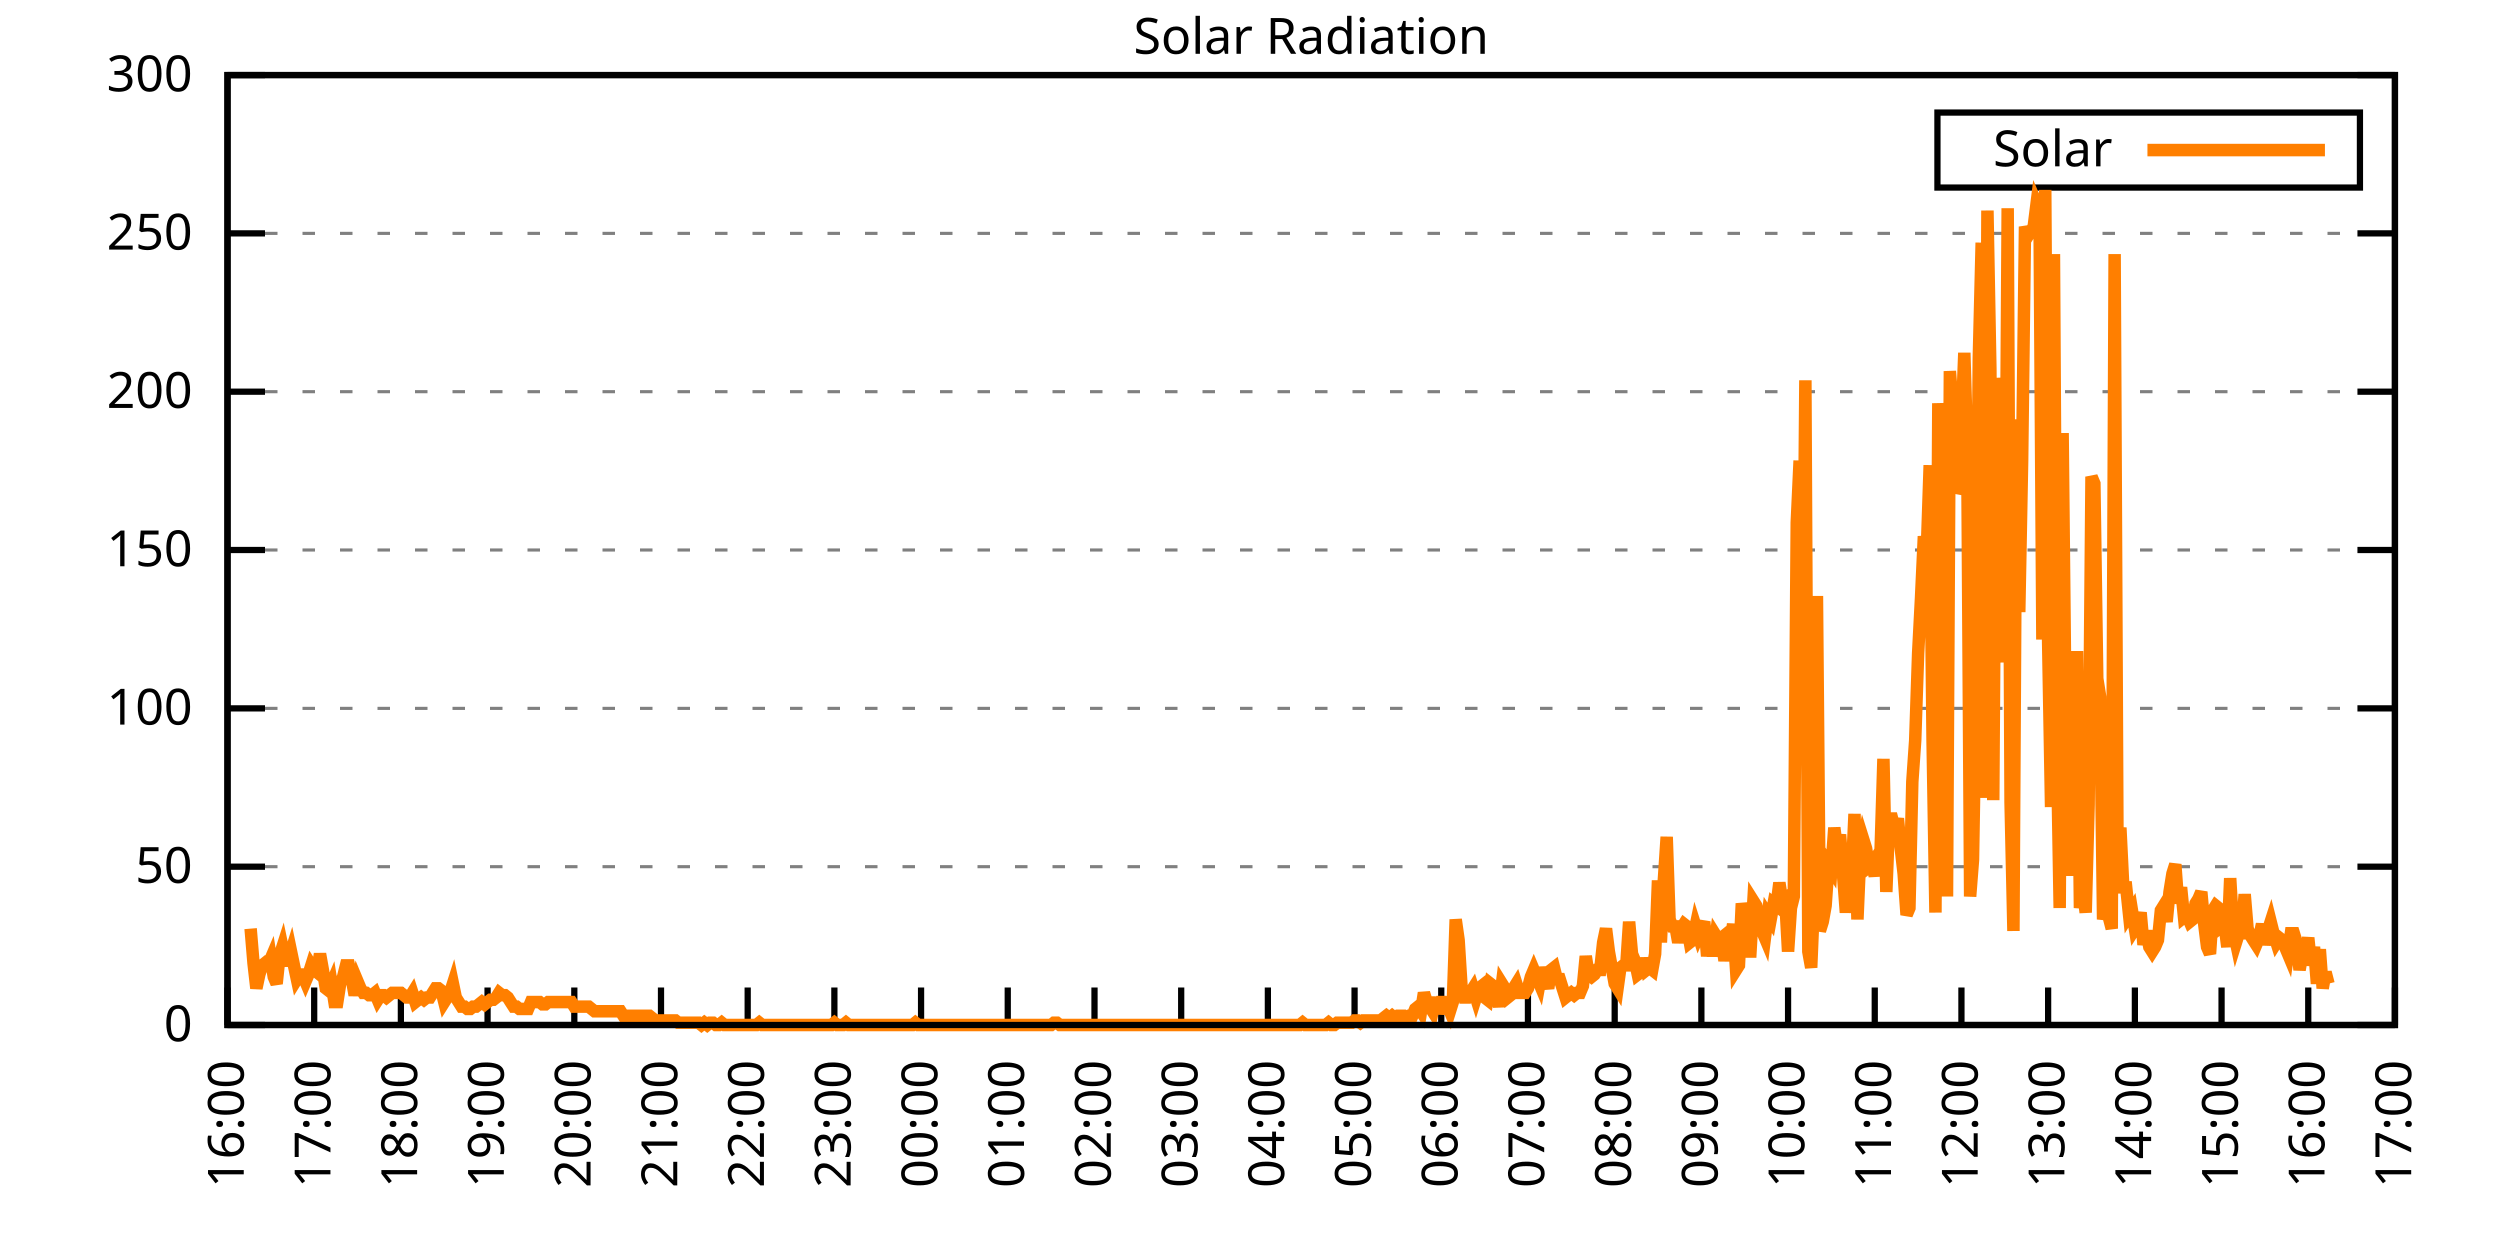
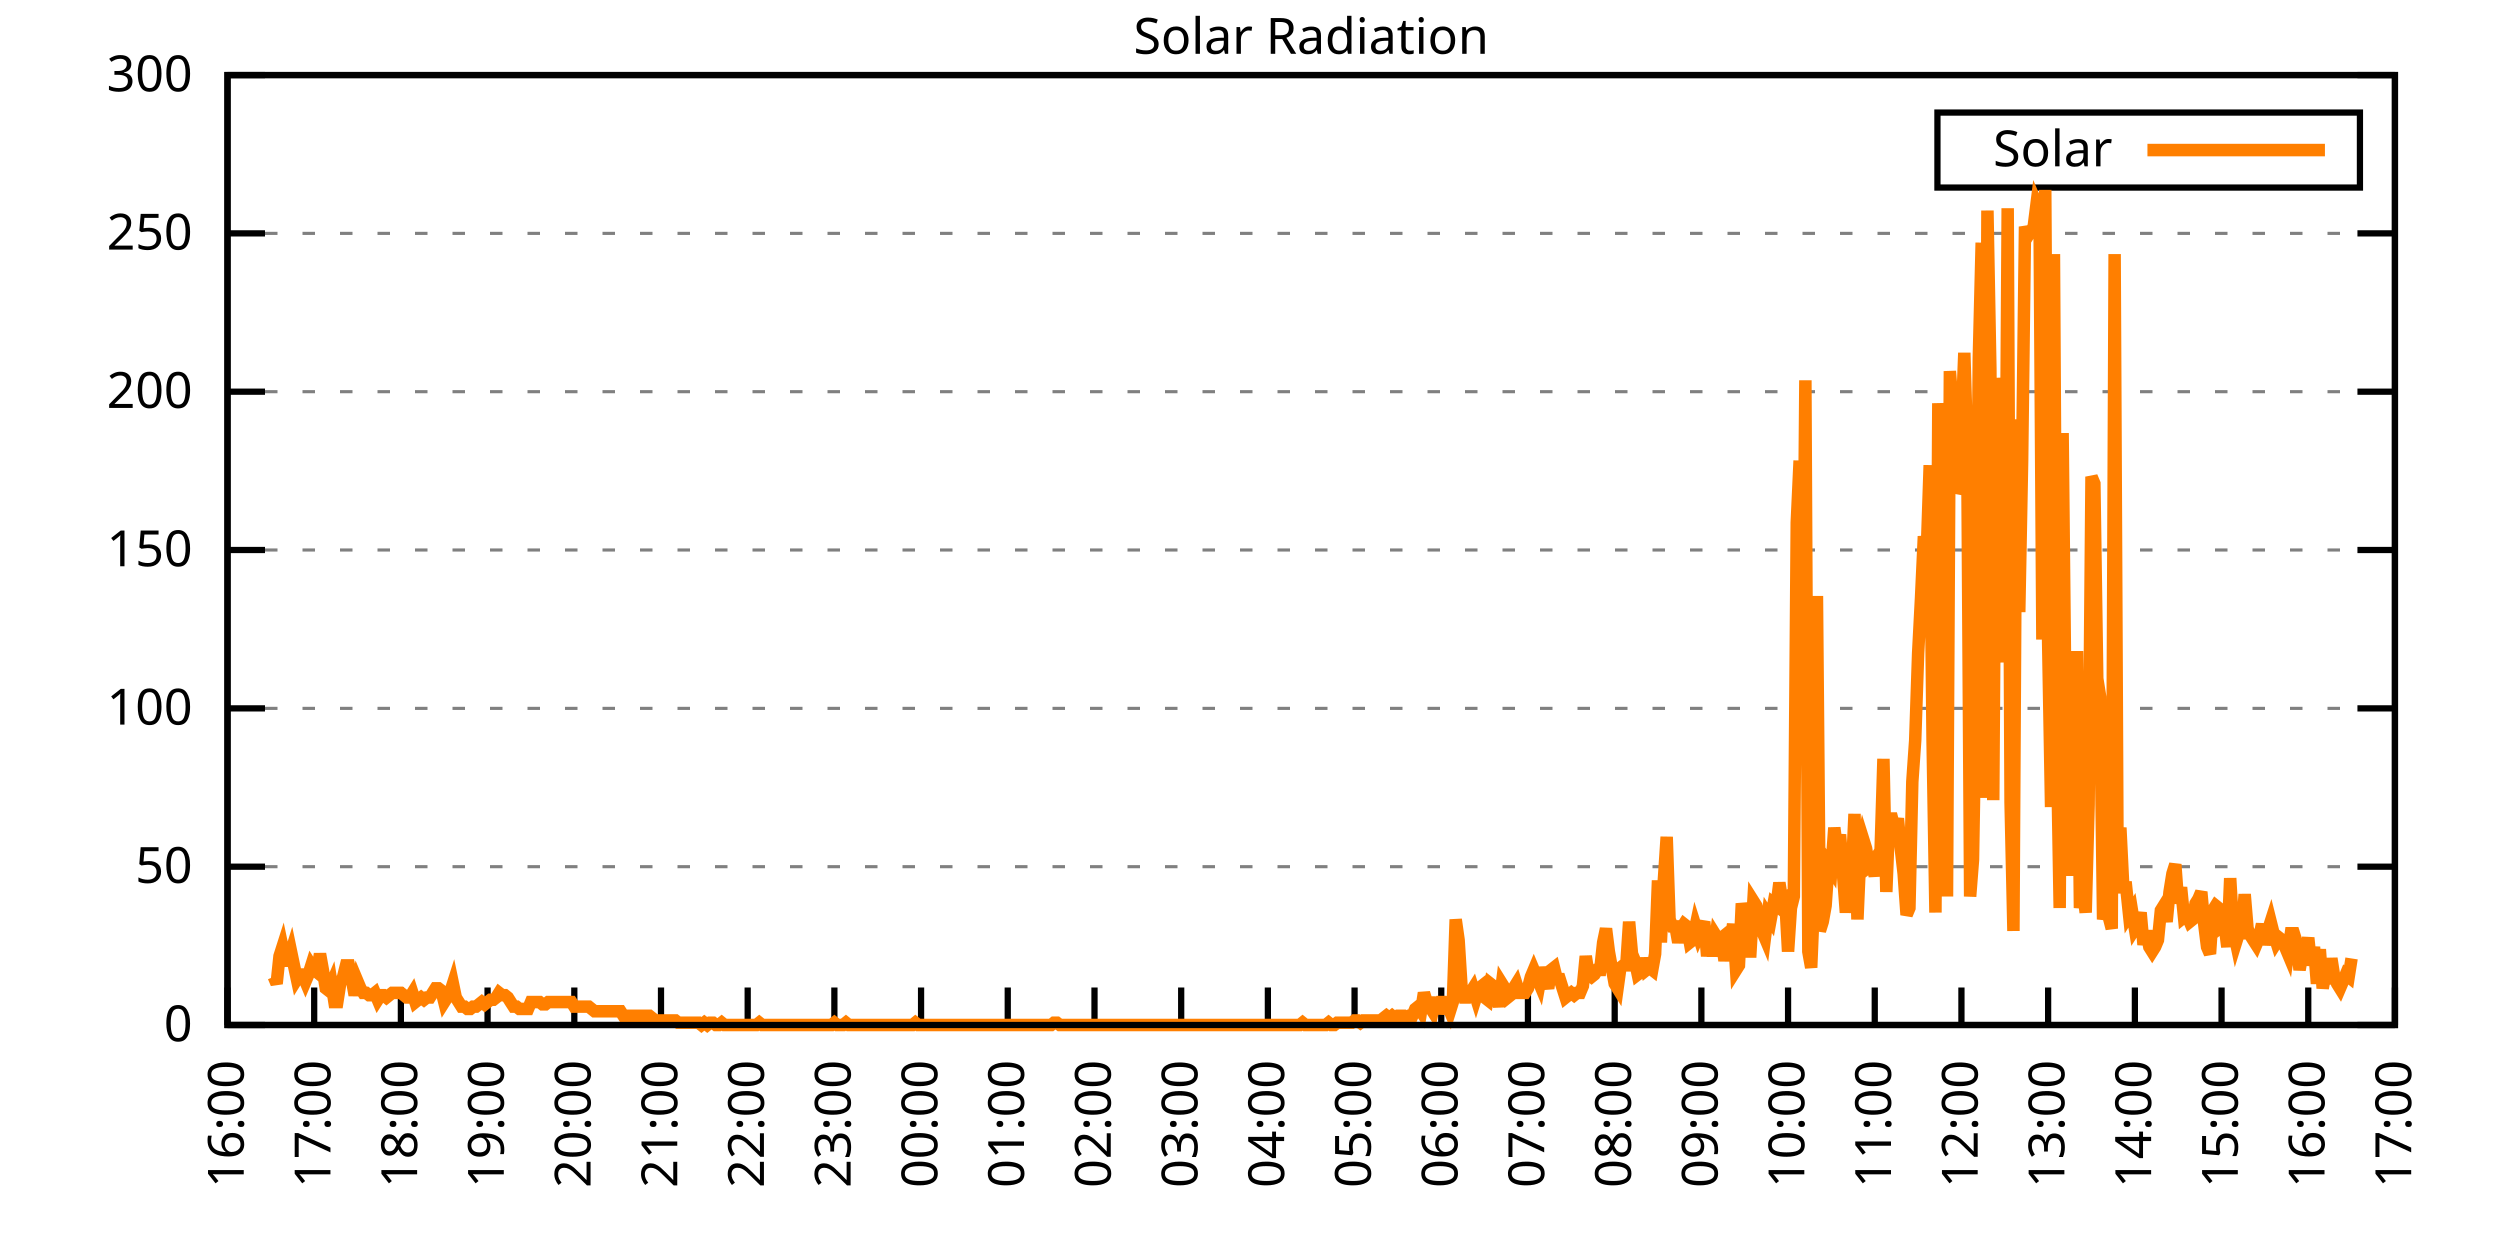
<svg xmlns="http://www.w3.org/2000/svg" xmlns:xlink="http://www.w3.org/1999/xlink" width="400" height="200" viewBox="0 0 400 200">
  <g id="gnuplot_canvas">
    <rect x="0" y="0" width="400" height="200" fill="none" />
    <defs>
      <circle id="gpDot" r="0.5" stroke-width="0.5" stroke="currentColor" />
      <path id="gpPt0" stroke-width="0.333" stroke="currentColor" d="M-1,0 h2 M0,-1 v2" />
      <path id="gpPt1" stroke-width="0.333" stroke="currentColor" d="M-1,-1 L1,1 M1,-1 L-1,1" />
      <path id="gpPt2" stroke-width="0.333" stroke="currentColor" d="M-1,0 L1,0 M0,-1 L0,1 M-1,-1 L1,1 M-1,1 L1,-1" />
      <rect id="gpPt3" stroke-width="0.333" stroke="currentColor" x="-1" y="-1" width="2" height="2" />
      <rect id="gpPt4" stroke-width="0.333" stroke="currentColor" fill="currentColor" x="-1" y="-1" width="2" height="2" />
      <circle id="gpPt5" stroke-width="0.333" stroke="currentColor" cx="0" cy="0" r="1" />
      <use xlink:href="#gpPt5" id="gpPt6" fill="currentColor" stroke="none" />
      <path id="gpPt7" stroke-width="0.333" stroke="currentColor" d="M0,-1.33 L-1.33,0.67 L1.33,0.67 z" />
      <use xlink:href="#gpPt7" id="gpPt8" fill="currentColor" stroke="none" />
      <use xlink:href="#gpPt7" id="gpPt9" stroke="currentColor" transform="rotate(180)" />
      <use xlink:href="#gpPt9" id="gpPt10" fill="currentColor" stroke="none" />
      <use xlink:href="#gpPt3" id="gpPt11" stroke="currentColor" transform="rotate(45)" />
      <use xlink:href="#gpPt11" id="gpPt12" fill="currentColor" stroke="none" />
      <path id="gpPt13" stroke-width="0.333" stroke="currentColor" d="M0,1.330 L1.265,0.411 L0.782,-1.067 L-0.782,-1.076 L-1.265,0.411 z" />
      <use xlink:href="#gpPt13" id="gpPt14" fill="currentColor" stroke="none" />
      <filter id="textbox" filterUnits="objectBoundingBox" x="0" y="0" height="1" width="1">
        <feFlood flood-color="white" flood-opacity="1" result="bgnd" />
        <feComposite in="SourceGraphic" in2="bgnd" operator="atop" />
      </filter>
      <filter id="greybox" filterUnits="objectBoundingBox" x="0" y="0" height="1" width="1">
        <feFlood flood-color="lightgrey" flood-opacity="1" result="grey" />
        <feComposite in="SourceGraphic" in2="grey" operator="atop" />
      </filter>
    </defs>
    <g fill="none" color="white" stroke="currentColor" stroke-width="1.00" stroke-linecap="butt" stroke-linejoin="miter">
</g>
    <g fill="none" color="black" stroke="currentColor" stroke-width="1.00" stroke-linecap="butt" stroke-linejoin="miter">
      <g stroke="none" shape-rendering="crispEdges">
        <polygon fill="rgb(255, 255, 255)" points="36.40,164.00 383.18,164.00 383.18,12.02 36.40,12.02 " />
      </g>
    </g>
    <g fill="none" color="black" stroke="currentColor" stroke-width="1.00" stroke-linecap="butt" stroke-linejoin="miter">
</g>
    <g fill="none" color="black" stroke="black" stroke-width="0.50" stroke-linecap="butt" stroke-linejoin="miter">
</g>
    <g fill="none" color="gray" stroke="currentColor" stroke-width="0.50" stroke-linecap="butt" stroke-linejoin="miter">
      <path stroke="gray" stroke-dasharray="2,4" class="gridline" d="M36.40,164.00 L383.19,164.00  " />
    </g>
    <g fill="none" color="gray" stroke="gray" stroke-width="1.00" stroke-linecap="butt" stroke-linejoin="miter">
</g>
    <g fill="none" color="black" stroke="currentColor" stroke-width="1.00" stroke-linecap="butt" stroke-linejoin="miter">
      <path stroke="black" d="M36.40,164.00 L42.40,164.00 M383.19,164.00 L377.19,164.00  " />
      <g transform="translate(30.80,166.60)" stroke="none" fill="black" font-family="Sans" font-size="8.00" text-anchor="end">
        <text>
          <tspan font-family="Sans"> 0</tspan>
        </text>
      </g>
    </g>
    <g fill="none" color="black" stroke="currentColor" stroke-width="1.00" stroke-linecap="butt" stroke-linejoin="miter">
</g>
    <g fill="none" color="black" stroke="black" stroke-width="0.50" stroke-linecap="butt" stroke-linejoin="miter">
</g>
    <g fill="none" color="gray" stroke="currentColor" stroke-width="0.50" stroke-linecap="butt" stroke-linejoin="miter">
      <path stroke="gray" stroke-dasharray="2,4" class="gridline" d="M36.40,138.67 L383.19,138.67  " />
    </g>
    <g fill="none" color="gray" stroke="gray" stroke-width="1.00" stroke-linecap="butt" stroke-linejoin="miter">
</g>
    <g fill="none" color="black" stroke="currentColor" stroke-width="1.00" stroke-linecap="butt" stroke-linejoin="miter">
      <path stroke="black" d="M36.40,138.67 L42.40,138.67 M383.19,138.67 L377.19,138.67  " />
      <g transform="translate(30.80,141.27)" stroke="none" fill="black" font-family="Sans" font-size="8.00" text-anchor="end">
        <text>
          <tspan font-family="Sans"> 50</tspan>
        </text>
      </g>
    </g>
    <g fill="none" color="black" stroke="currentColor" stroke-width="1.00" stroke-linecap="butt" stroke-linejoin="miter">
</g>
    <g fill="none" color="black" stroke="black" stroke-width="0.50" stroke-linecap="butt" stroke-linejoin="miter">
</g>
    <g fill="none" color="gray" stroke="currentColor" stroke-width="0.50" stroke-linecap="butt" stroke-linejoin="miter">
      <path stroke="gray" stroke-dasharray="2,4" class="gridline" d="M36.40,113.34 L383.19,113.34  " />
    </g>
    <g fill="none" color="gray" stroke="gray" stroke-width="1.00" stroke-linecap="butt" stroke-linejoin="miter">
</g>
    <g fill="none" color="black" stroke="currentColor" stroke-width="1.00" stroke-linecap="butt" stroke-linejoin="miter">
      <path stroke="black" d="M36.40,113.34 L42.40,113.34 M383.19,113.34 L377.19,113.34  " />
      <g transform="translate(30.80,115.94)" stroke="none" fill="black" font-family="Sans" font-size="8.00" text-anchor="end">
        <text>
          <tspan font-family="Sans"> 100</tspan>
        </text>
      </g>
    </g>
    <g fill="none" color="black" stroke="currentColor" stroke-width="1.00" stroke-linecap="butt" stroke-linejoin="miter">
</g>
    <g fill="none" color="black" stroke="black" stroke-width="0.50" stroke-linecap="butt" stroke-linejoin="miter">
</g>
    <g fill="none" color="gray" stroke="currentColor" stroke-width="0.50" stroke-linecap="butt" stroke-linejoin="miter">
      <path stroke="gray" stroke-dasharray="2,4" class="gridline" d="M36.40,88.00 L383.19,88.00  " />
    </g>
    <g fill="none" color="gray" stroke="gray" stroke-width="1.00" stroke-linecap="butt" stroke-linejoin="miter">
</g>
    <g fill="none" color="black" stroke="currentColor" stroke-width="1.00" stroke-linecap="butt" stroke-linejoin="miter">
      <path stroke="black" d="M36.40,88.00 L42.40,88.00 M383.19,88.00 L377.19,88.00  " />
      <g transform="translate(30.80,90.60)" stroke="none" fill="black" font-family="Sans" font-size="8.00" text-anchor="end">
        <text>
          <tspan font-family="Sans"> 150</tspan>
        </text>
      </g>
    </g>
    <g fill="none" color="black" stroke="currentColor" stroke-width="1.00" stroke-linecap="butt" stroke-linejoin="miter">
</g>
    <g fill="none" color="black" stroke="black" stroke-width="0.50" stroke-linecap="butt" stroke-linejoin="miter">
</g>
    <g fill="none" color="gray" stroke="currentColor" stroke-width="0.50" stroke-linecap="butt" stroke-linejoin="miter">
      <path stroke="gray" stroke-dasharray="2,4" class="gridline" d="M36.40,62.67 L383.19,62.67  " />
    </g>
    <g fill="none" color="gray" stroke="gray" stroke-width="1.00" stroke-linecap="butt" stroke-linejoin="miter">
</g>
    <g fill="none" color="black" stroke="currentColor" stroke-width="1.00" stroke-linecap="butt" stroke-linejoin="miter">
      <path stroke="black" d="M36.40,62.67 L42.40,62.67 M383.19,62.67 L377.19,62.67  " />
      <g transform="translate(30.80,65.27)" stroke="none" fill="black" font-family="Sans" font-size="8.00" text-anchor="end">
        <text>
          <tspan font-family="Sans"> 200</tspan>
        </text>
      </g>
    </g>
    <g fill="none" color="black" stroke="currentColor" stroke-width="1.00" stroke-linecap="butt" stroke-linejoin="miter">
</g>
    <g fill="none" color="black" stroke="black" stroke-width="0.50" stroke-linecap="butt" stroke-linejoin="miter">
</g>
    <g fill="none" color="gray" stroke="currentColor" stroke-width="0.50" stroke-linecap="butt" stroke-linejoin="miter">
      <path stroke="gray" stroke-dasharray="2,4" class="gridline" d="M36.40,37.34 L383.19,37.34  " />
    </g>
    <g fill="none" color="gray" stroke="gray" stroke-width="1.00" stroke-linecap="butt" stroke-linejoin="miter">
</g>
    <g fill="none" color="black" stroke="currentColor" stroke-width="1.00" stroke-linecap="butt" stroke-linejoin="miter">
      <path stroke="black" d="M36.40,37.34 L42.40,37.34 M383.19,37.34 L377.19,37.34  " />
      <g transform="translate(30.80,39.94)" stroke="none" fill="black" font-family="Sans" font-size="8.00" text-anchor="end">
        <text>
          <tspan font-family="Sans"> 250</tspan>
        </text>
      </g>
    </g>
    <g fill="none" color="black" stroke="currentColor" stroke-width="1.00" stroke-linecap="butt" stroke-linejoin="miter">
</g>
    <g fill="none" color="black" stroke="black" stroke-width="0.50" stroke-linecap="butt" stroke-linejoin="miter">
</g>
    <g fill="none" color="gray" stroke="currentColor" stroke-width="0.50" stroke-linecap="butt" stroke-linejoin="miter">
      <path stroke="gray" stroke-dasharray="2,4" class="gridline" d="M36.40,12.01 L383.19,12.01  " />
    </g>
    <g fill="none" color="gray" stroke="gray" stroke-width="1.00" stroke-linecap="butt" stroke-linejoin="miter">
</g>
    <g fill="none" color="black" stroke="currentColor" stroke-width="1.00" stroke-linecap="butt" stroke-linejoin="miter">
      <path stroke="black" d="M36.40,12.01 L42.40,12.01 M383.19,12.01 L377.19,12.01  " />
      <g transform="translate(30.80,14.61)" stroke="none" fill="black" font-family="Sans" font-size="8.00" text-anchor="end">
        <text>
          <tspan font-family="Sans"> 300</tspan>
        </text>
      </g>
    </g>
    <g fill="none" color="black" stroke="currentColor" stroke-width="1.00" stroke-linecap="butt" stroke-linejoin="miter">
      <path stroke="black" d="M36.40,164.00 L36.40,158.00  " />
      <g transform="translate(39.00,169.60) rotate(270.00)" stroke="none" fill="black" font-family="Sans" font-size="8.00" text-anchor="end">
        <text>
          <tspan font-family="Sans">16:00</tspan>
        </text>
      </g>
    </g>
    <g fill="none" color="black" stroke="currentColor" stroke-width="1.00" stroke-linecap="butt" stroke-linejoin="miter">
      <path stroke="black" d="M50.27,164.00 L50.27,158.00  " />
      <g transform="translate(52.87,169.60) rotate(270.00)" stroke="none" fill="black" font-family="Sans" font-size="8.00" text-anchor="end">
        <text>
          <tspan font-family="Sans">17:00</tspan>
        </text>
      </g>
    </g>
    <g fill="none" color="black" stroke="currentColor" stroke-width="1.00" stroke-linecap="butt" stroke-linejoin="miter">
      <path stroke="black" d="M64.14,164.00 L64.14,158.00  " />
      <g transform="translate(66.74,169.60) rotate(270.00)" stroke="none" fill="black" font-family="Sans" font-size="8.00" text-anchor="end">
        <text>
          <tspan font-family="Sans">18:00</tspan>
        </text>
      </g>
    </g>
    <g fill="none" color="black" stroke="currentColor" stroke-width="1.00" stroke-linecap="butt" stroke-linejoin="miter">
      <path stroke="black" d="M78.01,164.00 L78.01,158.00  " />
      <g transform="translate(80.61,169.60) rotate(270.00)" stroke="none" fill="black" font-family="Sans" font-size="8.00" text-anchor="end">
        <text>
          <tspan font-family="Sans">19:00</tspan>
        </text>
      </g>
    </g>
    <g fill="none" color="black" stroke="currentColor" stroke-width="1.00" stroke-linecap="butt" stroke-linejoin="miter">
      <path stroke="black" d="M91.89,164.00 L91.89,158.00  " />
      <g transform="translate(94.49,169.60) rotate(270.00)" stroke="none" fill="black" font-family="Sans" font-size="8.00" text-anchor="end">
        <text>
          <tspan font-family="Sans">20:00</tspan>
        </text>
      </g>
    </g>
    <g fill="none" color="black" stroke="currentColor" stroke-width="1.00" stroke-linecap="butt" stroke-linejoin="miter">
      <path stroke="black" d="M105.76,164.00 L105.76,158.00  " />
      <g transform="translate(108.36,169.60) rotate(270.00)" stroke="none" fill="black" font-family="Sans" font-size="8.00" text-anchor="end">
        <text>
          <tspan font-family="Sans">21:00</tspan>
        </text>
      </g>
    </g>
    <g fill="none" color="black" stroke="currentColor" stroke-width="1.00" stroke-linecap="butt" stroke-linejoin="miter">
      <path stroke="black" d="M119.63,164.00 L119.63,158.00  " />
      <g transform="translate(122.23,169.60) rotate(270.00)" stroke="none" fill="black" font-family="Sans" font-size="8.00" text-anchor="end">
        <text>
          <tspan font-family="Sans">22:00</tspan>
        </text>
      </g>
    </g>
    <g fill="none" color="black" stroke="currentColor" stroke-width="1.00" stroke-linecap="butt" stroke-linejoin="miter">
      <path stroke="black" d="M133.50,164.00 L133.50,158.00  " />
      <g transform="translate(136.10,169.60) rotate(270.00)" stroke="none" fill="black" font-family="Sans" font-size="8.00" text-anchor="end">
        <text>
          <tspan font-family="Sans">23:00</tspan>
        </text>
      </g>
    </g>
    <g fill="none" color="black" stroke="currentColor" stroke-width="1.00" stroke-linecap="butt" stroke-linejoin="miter">
      <path stroke="black" d="M147.37,164.00 L147.37,158.00  " />
      <g transform="translate(149.97,169.60) rotate(270.00)" stroke="none" fill="black" font-family="Sans" font-size="8.00" text-anchor="end">
        <text>
          <tspan font-family="Sans">00:00</tspan>
        </text>
      </g>
    </g>
    <g fill="none" color="black" stroke="currentColor" stroke-width="1.00" stroke-linecap="butt" stroke-linejoin="miter">
      <path stroke="black" d="M161.24,164.00 L161.24,158.00  " />
      <g transform="translate(163.84,169.60) rotate(270.00)" stroke="none" fill="black" font-family="Sans" font-size="8.00" text-anchor="end">
        <text>
          <tspan font-family="Sans">01:00</tspan>
        </text>
      </g>
    </g>
    <g fill="none" color="black" stroke="currentColor" stroke-width="1.00" stroke-linecap="butt" stroke-linejoin="miter">
      <path stroke="black" d="M175.12,164.00 L175.12,158.00  " />
      <g transform="translate(177.72,169.60) rotate(270.00)" stroke="none" fill="black" font-family="Sans" font-size="8.00" text-anchor="end">
        <text>
          <tspan font-family="Sans">02:00</tspan>
        </text>
      </g>
    </g>
    <g fill="none" color="black" stroke="currentColor" stroke-width="1.00" stroke-linecap="butt" stroke-linejoin="miter">
      <path stroke="black" d="M188.99,164.00 L188.99,158.00  " />
      <g transform="translate(191.59,169.60) rotate(270.00)" stroke="none" fill="black" font-family="Sans" font-size="8.00" text-anchor="end">
        <text>
          <tspan font-family="Sans">03:00</tspan>
        </text>
      </g>
    </g>
    <g fill="none" color="black" stroke="currentColor" stroke-width="1.00" stroke-linecap="butt" stroke-linejoin="miter">
      <path stroke="black" d="M202.86,164.00 L202.86,158.00  " />
      <g transform="translate(205.46,169.60) rotate(270.00)" stroke="none" fill="black" font-family="Sans" font-size="8.00" text-anchor="end">
        <text>
          <tspan font-family="Sans">04:00</tspan>
        </text>
      </g>
    </g>
    <g fill="none" color="black" stroke="currentColor" stroke-width="1.00" stroke-linecap="butt" stroke-linejoin="miter">
      <path stroke="black" d="M216.73,164.00 L216.73,158.00  " />
      <g transform="translate(219.33,169.60) rotate(270.00)" stroke="none" fill="black" font-family="Sans" font-size="8.00" text-anchor="end">
        <text>
          <tspan font-family="Sans">05:00</tspan>
        </text>
      </g>
    </g>
    <g fill="none" color="black" stroke="currentColor" stroke-width="1.00" stroke-linecap="butt" stroke-linejoin="miter">
      <path stroke="black" d="M230.60,164.00 L230.60,158.00  " />
      <g transform="translate(233.20,169.60) rotate(270.00)" stroke="none" fill="black" font-family="Sans" font-size="8.00" text-anchor="end">
        <text>
          <tspan font-family="Sans">06:00</tspan>
        </text>
      </g>
    </g>
    <g fill="none" color="black" stroke="currentColor" stroke-width="1.00" stroke-linecap="butt" stroke-linejoin="miter">
      <path stroke="black" d="M244.47,164.00 L244.47,158.00  " />
      <g transform="translate(247.07,169.60) rotate(270.00)" stroke="none" fill="black" font-family="Sans" font-size="8.00" text-anchor="end">
        <text>
          <tspan font-family="Sans">07:00</tspan>
        </text>
      </g>
    </g>
    <g fill="none" color="black" stroke="currentColor" stroke-width="1.00" stroke-linecap="butt" stroke-linejoin="miter">
      <path stroke="black" d="M258.35,164.00 L258.35,158.00  " />
      <g transform="translate(260.95,169.60) rotate(270.00)" stroke="none" fill="black" font-family="Sans" font-size="8.00" text-anchor="end">
        <text>
          <tspan font-family="Sans">08:00</tspan>
        </text>
      </g>
    </g>
    <g fill="none" color="black" stroke="currentColor" stroke-width="1.00" stroke-linecap="butt" stroke-linejoin="miter">
      <path stroke="black" d="M272.22,164.00 L272.22,158.00  " />
      <g transform="translate(274.82,169.60) rotate(270.00)" stroke="none" fill="black" font-family="Sans" font-size="8.00" text-anchor="end">
        <text>
          <tspan font-family="Sans">09:00</tspan>
        </text>
      </g>
    </g>
    <g fill="none" color="black" stroke="currentColor" stroke-width="1.00" stroke-linecap="butt" stroke-linejoin="miter">
      <path stroke="black" d="M286.09,164.00 L286.09,158.00  " />
      <g transform="translate(288.69,169.60) rotate(270.00)" stroke="none" fill="black" font-family="Sans" font-size="8.00" text-anchor="end">
        <text>
          <tspan font-family="Sans">10:00</tspan>
        </text>
      </g>
    </g>
    <g fill="none" color="black" stroke="currentColor" stroke-width="1.00" stroke-linecap="butt" stroke-linejoin="miter">
      <path stroke="black" d="M299.96,164.00 L299.96,158.00  " />
      <g transform="translate(302.56,169.60) rotate(270.00)" stroke="none" fill="black" font-family="Sans" font-size="8.00" text-anchor="end">
        <text>
          <tspan font-family="Sans">11:00</tspan>
        </text>
      </g>
    </g>
    <g fill="none" color="black" stroke="currentColor" stroke-width="1.00" stroke-linecap="butt" stroke-linejoin="miter">
      <path stroke="black" d="M313.83,164.00 L313.83,158.00  " />
      <g transform="translate(316.43,169.60) rotate(270.00)" stroke="none" fill="black" font-family="Sans" font-size="8.00" text-anchor="end">
        <text>
          <tspan font-family="Sans">12:00</tspan>
        </text>
      </g>
    </g>
    <g fill="none" color="black" stroke="currentColor" stroke-width="1.00" stroke-linecap="butt" stroke-linejoin="miter">
      <path stroke="black" d="M327.70,164.00 L327.70,158.00  " />
      <g transform="translate(330.30,169.60) rotate(270.00)" stroke="none" fill="black" font-family="Sans" font-size="8.00" text-anchor="end">
        <text>
          <tspan font-family="Sans">13:00</tspan>
        </text>
      </g>
    </g>
    <g fill="none" color="black" stroke="currentColor" stroke-width="1.00" stroke-linecap="butt" stroke-linejoin="miter">
      <path stroke="black" d="M341.58,164.00 L341.58,158.00  " />
      <g transform="translate(344.18,169.60) rotate(270.00)" stroke="none" fill="black" font-family="Sans" font-size="8.00" text-anchor="end">
        <text>
          <tspan font-family="Sans">14:00</tspan>
        </text>
      </g>
    </g>
    <g fill="none" color="black" stroke="currentColor" stroke-width="1.00" stroke-linecap="butt" stroke-linejoin="miter">
      <path stroke="black" d="M355.45,164.00 L355.45,158.00  " />
      <g transform="translate(358.05,169.60) rotate(270.00)" stroke="none" fill="black" font-family="Sans" font-size="8.00" text-anchor="end">
        <text>
          <tspan font-family="Sans">15:00</tspan>
        </text>
      </g>
    </g>
    <g fill="none" color="black" stroke="currentColor" stroke-width="1.00" stroke-linecap="butt" stroke-linejoin="miter">
      <path stroke="black" d="M369.32,164.00 L369.32,158.00  " />
      <g transform="translate(371.92,169.60) rotate(270.00)" stroke="none" fill="black" font-family="Sans" font-size="8.00" text-anchor="end">
        <text>
          <tspan font-family="Sans">16:00</tspan>
        </text>
      </g>
    </g>
    <g fill="none" color="black" stroke="currentColor" stroke-width="1.00" stroke-linecap="butt" stroke-linejoin="miter">
      <path stroke="black" d="M383.19,164.00 L383.19,158.00  " />
      <g transform="translate(385.79,169.60) rotate(270.00)" stroke="none" fill="black" font-family="Sans" font-size="8.00" text-anchor="end">
        <text>
          <tspan font-family="Sans">17:00</tspan>
        </text>
      </g>
    </g>
    <g fill="none" color="black" stroke="currentColor" stroke-width="1.00" stroke-linecap="butt" stroke-linejoin="miter">
</g>
    <g fill="none" color="black" stroke="currentColor" stroke-width="1.00" stroke-linecap="butt" stroke-linejoin="miter">
      <path stroke="black" d="M36.40,12.01 L36.40,164.00 L383.19,164.00 L383.19,12.01 L36.40,12.01 Z  " />
    </g>
    <g fill="none" color="black" stroke="currentColor" stroke-width="1.00" stroke-linecap="butt" stroke-linejoin="miter">
</g>
    <g fill="none" color="black" stroke="currentColor" stroke-width="1.00" stroke-linecap="butt" stroke-linejoin="miter">
      <path stroke="black" d="M309.99,30.01 L309.99,18.01 L377.59,18.01 L377.59,30.01 L309.99,30.01 Z  " />
    </g>
    <g id="Solar_Radiation_plot_1">
      <g fill="none" color="white" stroke="black" stroke-width="2.00" stroke-linecap="butt" stroke-linejoin="miter">
</g>
      <g fill="none" color="black" stroke="currentColor" stroke-width="2.00" stroke-linecap="butt" stroke-linejoin="miter">
        <g transform="translate(337.99,26.61)" stroke="none" fill="black" font-family="Sans" font-size="8.00" text-anchor="end">
          <text>
            <tspan font-family="Sans">Solar</tspan>
          </text>
        </g>
      </g>
      <g fill="none" color="black" stroke="currentColor" stroke-width="2.00" stroke-linecap="butt" stroke-linejoin="miter">
-         <path stroke="rgb(255, 127,   0)" d="M343.59,24.01 L371.99,24.01 M40.10,148.58 L40.56,154.09 L41.02,158.13 L41.49,155.92 L41.95,154.46 L42.41,154.09   L42.87,154.46 L43.34,153.35 L43.80,156.29 L44.26,157.39 L44.72,152.99 L45.19,151.52 L45.65,153.72 L46.11,153.72   L46.57,152.25 L47.03,154.46 L47.50,156.66 L47.96,155.92 L48.42,155.92 L48.88,157.03 L49.35,155.92 L49.81,154.46   L50.27,155.19 L50.73,155.56 L51.20,152.62 L51.66,155.19 L52.12,158.13 L52.58,158.49 L53.05,157.39 L53.51,160.33   L53.97,160.33 L54.43,157.39 L54.90,156.29 L55.36,154.46 L55.82,154.46 L56.28,156.66 L56.75,159.23 L57.21,157.03   L57.67,158.13 L58.13,158.86 L58.59,158.86 L59.06,159.23 L59.52,159.23 L59.98,158.86 L60.44,159.96 L60.91,159.23   L61.37,159.23 L61.83,159.60 L62.29,159.23 L62.76,158.86 L63.22,158.86 L63.68,158.86 L64.14,158.86 L64.61,159.23   L65.07,159.60 L65.53,159.60 L65.99,158.86 L66.46,160.33 L66.92,159.96 L67.38,159.60 L67.84,159.96 L68.30,159.60   L68.77,159.60 L69.23,158.86 L69.69,158.13 L70.15,158.13 L70.62,158.49 L71.08,160.33 L71.54,159.60 L72.00,158.86   L72.47,157.39 L72.93,159.60 L73.39,160.33 L73.85,161.06 L74.32,161.06 L74.78,161.43 L75.24,161.43 L75.70,161.06   L76.17,161.06 L76.63,160.70 L77.09,160.33 L77.55,160.70 L78.01,160.33 L78.48,159.96 L78.94,159.96 L79.40,159.60   L79.86,158.86 L80.33,159.23 L80.79,159.23 L81.25,159.60 L81.71,160.33 L82.18,161.06 L82.64,161.06 L83.10,161.43   L83.56,161.43 L84.03,161.43 L84.49,161.43 L84.95,160.33 L85.41,160.33 L85.88,160.33 L86.34,160.33 L86.80,160.70   L87.26,160.70 L87.72,160.33 L88.19,160.33 L88.65,160.33 L89.11,160.33 L89.57,160.33 L90.04,160.33 L90.50,160.33   L90.96,160.33 L91.42,160.33 L91.89,161.06 L92.35,161.06 L92.81,161.06 L93.27,161.06 L93.74,161.06 L94.20,161.06   L94.66,161.43 L95.12,161.80 L95.59,161.80 L96.05,161.80 L96.51,161.80 L96.97,161.80 L97.44,161.80 L97.90,161.80   L98.36,161.80 L98.82,161.80 L99.28,161.80 L99.75,162.53 L100.21,162.53 L100.67,162.53 L101.13,162.53 L101.60,162.53   L102.06,162.53 L102.52,162.53 L102.98,162.53 L103.45,162.53 L103.91,162.53 L104.37,162.90 L104.83,163.27 L105.30,163.27   L105.76,163.27 L106.22,163.27 L106.68,163.27 L107.15,163.27 L107.61,163.27 L108.07,163.27 L108.53,163.63 L108.99,163.63   L109.46,163.63 L109.92,163.63 L110.38,163.63 L110.84,163.63 L111.31,163.63 L111.77,163.63 L112.23,164.00 L112.69,163.63   L113.16,164.00 L113.62,163.63 L114.08,163.63 L114.54,164.00 L115.01,164.00 L115.47,163.63 L115.93,164.00 L116.39,164.00   L116.86,164.00 L117.32,164.00 L117.78,164.00 L118.24,164.00 L118.70,164.00 L119.17,164.00 L119.63,164.00 L120.09,164.00   L120.55,164.00 L121.02,164.00 L121.48,163.63 L121.94,164.00 L122.40,164.00 L122.87,164.00 L123.33,164.00 L123.79,164.00   L124.25,164.00 L124.72,164.00 L125.18,164.00 L125.64,164.00 L126.10,164.00 L126.57,164.00 L127.03,164.00 L127.49,164.00   L127.95,164.00 L128.41,164.00 L128.88,164.00 L129.34,164.00 L129.80,164.00 L130.26,164.00 L130.73,164.00 L131.19,164.00   L131.65,164.00 L132.11,164.00 L132.58,164.00 L133.04,164.00 L133.50,163.63 L133.96,164.00 L134.43,164.00 L134.89,164.00   L135.35,163.63 L135.81,164.00 L136.28,164.00 L136.74,164.00 L137.20,164.00 L137.66,164.00 L138.13,164.00 L138.59,164.00   L139.05,164.00 L139.51,164.00 L139.97,164.00 L140.44,164.00 L140.90,164.00 L141.36,164.00 L141.82,164.00 L142.29,164.00   L142.75,164.00 L143.21,164.00 L143.67,164.00 L144.14,164.00 L144.60,164.00 L145.06,164.00 L145.52,164.00 L145.99,164.00   L146.45,163.63 L146.91,164.00 L147.37,164.00 L147.84,164.00 L148.30,164.00 L148.76,164.00 L149.22,164.00 L149.68,164.00   L150.15,164.00 L150.61,164.00 L151.07,164.00 L151.53,164.00 L152.00,164.00 L152.46,164.00 L152.92,164.00 L153.38,164.00   L153.85,164.00 L154.31,164.00 L154.77,164.00 L155.23,164.00 L155.70,164.00 L156.16,164.00 L156.62,164.00 L157.08,164.00   L157.55,164.00 L158.01,164.00 L158.47,164.00 L158.93,164.00 L159.39,164.00 L159.86,164.00 L160.32,164.00 L160.78,164.00   L161.24,164.00 L161.71,164.00 L162.17,164.00 L162.63,164.00 L163.09,164.00 L163.56,164.00 L164.02,164.00 L164.48,164.00   L164.94,164.00 L165.41,164.00 L165.87,164.00 L166.33,164.00 L166.79,164.00 L167.26,164.00 L167.72,164.00 L168.18,164.00   L168.64,163.63 L169.10,163.63 L169.57,164.00 L170.03,164.00 L170.49,164.00 L170.95,164.00 L171.42,164.00 L171.88,164.00   L172.34,164.00 L172.80,164.00 L173.27,164.00 L173.73,164.00 L174.19,164.00 L174.65,164.00 L175.12,164.00 L175.58,164.00   L176.04,164.00 L176.50,164.00 L176.97,164.00 L177.43,164.00 L177.89,164.00 L178.35,164.00 L178.82,164.00 L179.28,164.00   L179.74,164.00 L180.20,164.00 L180.66,164.00 L181.13,164.00 L181.59,164.00 L182.05,164.00 L182.51,164.00 L182.98,164.00   L183.44,164.00 L183.90,164.00 L184.36,164.00 L184.83,164.00 L185.29,164.00 L185.75,164.00 L186.21,164.00 L186.68,164.00   L187.14,164.00 L187.60,164.00 L188.06,164.00 L188.53,164.00 L188.99,164.00 L189.45,164.00 L189.91,164.00 L190.37,164.00   L190.84,164.00 L191.30,164.00 L191.76,164.00 L192.22,164.00 L192.69,164.00 L193.15,164.00 L193.61,164.00 L194.07,164.00   L194.54,164.00 L195.00,164.00 L195.46,164.00 L195.92,164.00 L196.39,164.00 L196.85,164.00 L197.31,164.00 L197.77,164.00   L198.24,164.00 L198.70,164.00 L199.16,164.00 L199.62,164.00 L200.08,164.00 L200.55,164.00 L201.01,164.00 L201.47,164.00   L201.93,164.00 L202.40,164.00 L202.86,164.00 L203.32,164.00 L203.78,164.00 L204.25,164.00 L204.71,164.00 L205.17,164.00   L205.63,164.00 L206.10,164.00 L206.56,164.00 L207.02,164.00 L207.48,164.00 L207.95,164.00 L208.41,163.63 L208.87,164.00   L209.33,164.00 L209.80,164.00 L210.26,164.00 L210.72,164.00 L211.18,164.00 L211.64,164.00 L212.11,164.00 L212.57,163.63   L213.03,164.00 L213.49,164.00 L213.96,163.63 L214.42,163.63 L214.88,163.63 L215.34,163.63 L215.81,163.63 L216.27,163.63   L216.73,163.27 L217.19,163.27 L217.66,163.63 L218.12,163.27 L218.58,163.27 L219.04,163.27 L219.51,163.27 L219.97,163.27   L220.43,163.27 L220.89,163.27 L221.35,162.90 L221.82,162.53 L222.28,162.90 L222.74,162.53 L223.20,162.90 L223.67,162.53   L224.13,162.53 L224.59,162.53 L225.05,162.90 L225.52,162.53 L225.98,162.53 L226.44,161.43 L226.90,161.06 L227.37,161.80   L227.83,158.86 L228.29,160.33 L228.75,161.06 L229.22,161.80 L229.68,159.60 L230.14,162.16 L230.60,160.33 L231.06,160.33   L231.53,160.70 L231.99,161.80 L232.45,160.33 L232.91,147.11 L233.38,150.42 L233.84,157.76 L234.30,159.60 L234.76,159.60   L235.23,158.86 L235.69,158.13 L236.15,159.60 L236.61,158.13 L237.08,157.76 L237.54,159.60 L238.00,159.96 L238.46,157.39   L238.93,157.76 L239.39,158.86 L239.85,161.06 L240.31,157.39 L240.77,158.13 L241.24,159.60 L241.70,159.23 L242.16,158.13   L242.62,157.39 L243.09,158.86 L243.55,158.86 L244.01,158.86 L244.47,158.13 L244.94,156.29 L245.40,155.19 L245.86,156.29   L246.32,157.39 L246.79,154.82 L247.25,156.66 L247.71,158.13 L248.17,155.19 L248.64,154.82 L249.10,156.66 L249.56,156.66   L250.02,158.13 L250.49,159.60 L250.95,159.23 L251.41,158.86 L251.87,159.23 L252.33,158.86 L252.80,158.86 L253.26,157.76   L253.72,152.99 L254.18,155.92 L254.65,156.29 L255.11,155.92 L255.57,155.19 L256.03,155.19 L256.50,150.79 L256.96,148.58   L257.42,152.25 L257.88,154.82 L258.35,157.39 L258.81,158.13 L259.27,154.82 L259.73,154.46 L260.20,154.46 L260.66,147.48   L261.12,152.62 L261.58,153.72 L262.04,155.92 L262.51,155.56 L262.97,153.35 L263.43,155.19 L263.89,154.82 L264.36,155.19   L264.82,152.62 L265.28,140.87 L265.74,150.79 L266.21,140.87 L266.67,133.90 L267.13,147.11 L267.59,148.22 L268.06,148.22   L268.52,150.79 L268.98,148.58 L269.44,147.85 L269.91,148.22 L270.37,150.79 L270.83,150.42 L271.29,148.22 L271.75,149.68   L272.22,148.58 L272.68,147.48 L273.14,152.99 L273.60,149.32 L274.07,152.99 L274.53,149.68 L274.99,150.42 L275.45,150.05   L275.92,153.72 L276.38,150.79 L276.84,150.79 L277.30,147.85 L277.77,155.19 L278.23,154.46 L278.69,144.55 L279.15,146.75   L279.62,152.25 L280.08,152.25 L280.54,144.18 L281.00,144.91 L281.46,147.11 L281.93,148.95 L282.39,150.05 L282.85,146.38   L283.31,147.11 L283.78,144.55 L284.24,144.91 L284.70,141.24 L285.16,144.18 L285.63,143.81 L286.09,152.25 L286.55,145.28   L287.01,143.44 L287.48,83.61 L287.94,73.70 L288.40,116.28 L288.86,60.85 L289.33,152.25 L289.79,154.82 L290.25,143.81   L290.71,95.36 L291.18,148.95 L291.64,147.48 L292.10,144.91 L292.56,138.30 L293.02,139.04 L293.49,132.43 L293.95,136.10   L294.41,133.53 L294.87,139.77 L295.34,146.01 L295.80,140.87 L296.26,140.51 L296.72,130.23 L297.19,147.11 L297.65,136.47   L298.11,134.27 L298.57,135.74 L299.04,138.67 L299.50,138.30 L299.96,140.14 L300.42,136.84 L300.89,136.10 L301.35,121.42   L301.81,142.71 L302.27,130.96 L302.73,130.96 L303.20,132.80 L303.66,130.96 L304.12,135.74 L304.58,139.77 L305.05,146.38   L305.51,145.28 L305.97,125.09 L306.43,118.48 L306.90,104.53 L307.36,95.72 L307.82,85.81 L308.28,88.38 L308.75,74.43   L309.21,118.48 L309.67,146.01 L310.13,64.52 L310.60,73.70 L311.06,100.13 L311.52,143.44 L311.98,59.38 L312.44,65.26   L312.91,78.84 L313.37,77.74 L313.83,68.56 L314.29,56.45 L314.76,72.23 L315.22,143.44 L315.68,137.57 L316.14,110.41   L316.61,57.18 L317.07,38.83 L317.53,127.66 L317.99,33.69 L318.46,59.02 L318.92,128.03 L319.38,60.48 L319.84,67.09   L320.31,67.09 L320.77,106.00 L321.23,33.32 L321.69,128.39 L322.15,148.95 L322.62,67.09 L323.08,97.93 L323.54,73.70   L324.00,36.26 L324.47,37.73 L324.93,36.99 L325.39,36.26 L325.85,32.59 L326.32,33.69 L326.78,102.33 L327.24,30.38   L327.70,102.70 L328.17,129.13 L328.63,40.66 L329.09,118.48 L329.55,145.28 L330.02,69.29 L330.48,113.71 L330.94,140.14   L331.40,121.42 L331.87,139.04 L332.33,104.17 L332.79,145.28 L333.25,142.34 L333.71,146.01 L334.18,128.76 L334.64,76.27   L335.10,77.37 L335.56,108.57 L336.03,111.51 L336.49,147.11 L336.95,144.91 L337.41,146.75 L337.88,148.58 L338.34,40.66   L338.80,135.37 L339.26,132.43 L339.73,141.98 L340.19,141.98 L340.65,146.38 L341.11,145.65 L341.58,148.58 L342.04,147.85   L342.50,146.01 L342.96,151.15 L343.42,148.95 L343.89,151.52 L344.35,152.25 L344.81,151.52 L345.27,150.42 L345.74,145.65   L346.20,144.91 L346.66,147.48 L347.12,142.71 L347.59,139.77 L348.05,138.30 L348.51,144.55 L348.97,141.98 L349.44,146.75   L349.90,146.38 L350.36,147.48 L350.82,147.11 L351.29,144.55 L351.75,143.81 L352.21,142.71 L352.67,147.85 L353.13,151.52   L353.60,152.62 L354.06,145.65 L354.52,144.91 L354.98,145.28 L355.45,148.22 L355.91,147.85 L356.37,151.52 L356.83,140.51   L357.30,148.58 L357.76,150.79 L358.22,149.32 L358.68,149.32 L359.15,143.08 L359.61,148.58 L360.07,149.68 L360.53,150.42   L361.00,151.15 L361.46,150.05 L361.92,147.85 L362.38,151.15 L362.84,148.95 L363.31,147.48 L363.77,149.32 L364.23,150.79   L364.69,150.05 L365.16,150.42 L365.62,151.52 L366.08,152.62 L366.54,149.32 L367.01,149.32 L367.47,150.79 L367.93,155.19   L368.39,152.62 L368.86,152.25 L369.32,150.05 L369.78,154.46 L370.24,151.52 L370.71,157.39 L371.17,151.89 L371.63,158.13   L372.09,155.56 L372.56,157.39  " />
+         <path stroke="rgb(255, 127,   0)" d="M343.59,24.01 L371.99,24.01 M43.80,156.29 L44.26,157.39 L44.72,152.99 L45.19,151.52 L45.65,153.72 L46.11,153.72   L46.57,152.25 L47.03,154.46 L47.50,156.66 L47.96,155.92 L48.42,155.92 L48.88,157.03 L49.35,155.92 L49.81,154.46   L50.27,155.19 L50.73,155.56 L51.20,152.62 L51.66,155.19 L52.12,158.13 L52.58,158.49 L53.05,157.39 L53.51,160.33   L53.97,160.33 L54.43,157.39 L54.90,156.29 L55.36,154.46 L55.82,154.46 L56.28,156.66 L56.75,159.23 L57.21,157.03   L57.67,158.13 L58.13,158.86 L58.59,158.86 L59.06,159.23 L59.52,159.23 L59.98,158.86 L60.44,159.96 L60.91,159.23   L61.37,159.23 L61.83,159.60 L62.29,159.23 L62.76,158.86 L63.22,158.86 L63.68,158.86 L64.14,158.86 L64.61,159.23   L65.07,159.60 L65.53,159.60 L65.99,158.86 L66.46,160.33 L66.92,159.96 L67.38,159.60 L67.84,159.96 L68.30,159.60   L68.77,159.60 L69.23,158.86 L69.69,158.13 L70.15,158.13 L70.62,158.49 L71.08,160.33 L71.54,159.60 L72.00,158.86   L72.47,157.39 L72.93,159.60 L73.39,160.33 L73.85,161.06 L74.32,161.06 L74.78,161.43 L75.24,161.43 L75.70,161.06   L76.17,161.06 L76.63,160.70 L77.09,160.33 L77.55,160.70 L78.01,160.33 L78.48,159.96 L78.94,159.96 L79.40,159.60   L79.86,158.86 L80.33,159.23 L80.79,159.23 L81.25,159.60 L81.71,160.33 L82.18,161.06 L82.64,161.06 L83.10,161.43   L83.56,161.43 L84.03,161.43 L84.49,161.43 L84.95,160.33 L85.41,160.33 L85.88,160.33 L86.34,160.33 L86.80,160.70   L87.26,160.70 L87.72,160.33 L88.19,160.33 L88.65,160.33 L89.11,160.33 L89.57,160.33 L90.04,160.33 L90.50,160.33   L90.96,160.33 L91.42,160.33 L91.89,161.06 L92.35,161.06 L92.81,161.06 L93.27,161.06 L93.74,161.06 L94.20,161.06   L94.66,161.43 L95.12,161.80 L95.59,161.80 L96.05,161.80 L96.51,161.80 L96.97,161.80 L97.44,161.80 L97.90,161.80   L98.36,161.80 L98.82,161.80 L99.28,161.80 L99.75,162.53 L100.21,162.53 L100.67,162.53 L101.13,162.53 L101.60,162.53   L102.06,162.53 L102.52,162.53 L102.98,162.53 L103.45,162.53 L103.91,162.53 L104.37,162.90 L104.83,163.27 L105.30,163.27   L105.76,163.27 L106.22,163.27 L106.68,163.27 L107.15,163.27 L107.61,163.27 L108.07,163.27 L108.53,163.63 L108.99,163.63   L109.46,163.63 L109.92,163.63 L110.38,163.63 L110.84,163.63 L111.31,163.63 L111.77,163.63 L112.23,164.00 L112.69,163.63   L113.16,164.00 L113.62,163.63 L114.08,163.63 L114.54,164.00 L115.01,164.00 L115.47,163.63 L115.93,164.00 L116.39,164.00   L116.86,164.00 L117.32,164.00 L117.78,164.00 L118.24,164.00 L118.70,164.00 L119.17,164.00 L119.63,164.00 L120.09,164.00   L120.55,164.00 L121.02,164.00 L121.48,163.63 L121.94,164.00 L122.40,164.00 L122.87,164.00 L123.33,164.00 L123.79,164.00   L124.25,164.00 L124.72,164.00 L125.18,164.00 L125.64,164.00 L126.10,164.00 L126.57,164.00 L127.03,164.00 L127.49,164.00   L127.95,164.00 L128.41,164.00 L128.88,164.00 L129.34,164.00 L129.80,164.00 L130.26,164.00 L130.73,164.00 L131.19,164.00   L131.65,164.00 L132.11,164.00 L132.58,164.00 L133.04,164.00 L133.50,163.63 L133.96,164.00 L134.43,164.00 L134.89,164.00   L135.35,163.63 L135.81,164.00 L136.28,164.00 L136.74,164.00 L137.20,164.00 L137.66,164.00 L138.13,164.00 L138.59,164.00   L139.05,164.00 L139.51,164.00 L139.97,164.00 L140.44,164.00 L140.90,164.00 L141.36,164.00 L141.82,164.00 L142.29,164.00   L142.75,164.00 L143.21,164.00 L143.67,164.00 L144.14,164.00 L144.60,164.00 L145.06,164.00 L145.52,164.00 L145.99,164.00   L146.45,163.63 L146.91,164.00 L147.37,164.00 L147.84,164.00 L148.30,164.00 L148.76,164.00 L149.22,164.00 L149.68,164.00   L150.15,164.00 L150.61,164.00 L151.07,164.00 L151.53,164.00 L152.00,164.00 L152.46,164.00 L152.92,164.00 L153.38,164.00   L153.85,164.00 L154.31,164.00 L154.77,164.00 L155.23,164.00 L155.70,164.00 L156.16,164.00 L156.62,164.00 L157.08,164.00   L157.55,164.00 L158.01,164.00 L158.47,164.00 L158.93,164.00 L159.39,164.00 L159.86,164.00 L160.32,164.00 L160.78,164.00   L161.24,164.00 L161.71,164.00 L162.17,164.00 L162.63,164.00 L163.09,164.00 L163.56,164.00 L164.02,164.00 L164.48,164.00   L164.94,164.00 L165.41,164.00 L165.87,164.00 L166.33,164.00 L166.79,164.00 L167.26,164.00 L167.72,164.00 L168.18,164.00   L168.64,163.63 L169.10,163.63 L169.57,164.00 L170.03,164.00 L170.49,164.00 L170.95,164.00 L171.42,164.00 L171.88,164.00   L172.34,164.00 L172.80,164.00 L173.27,164.00 L173.73,164.00 L174.19,164.00 L174.65,164.00 L175.12,164.00 L175.58,164.00   L176.04,164.00 L176.50,164.00 L176.97,164.00 L177.43,164.00 L177.89,164.00 L178.35,164.00 L178.82,164.00 L179.28,164.00   L179.74,164.00 L180.20,164.00 L180.66,164.00 L181.13,164.00 L181.59,164.00 L182.05,164.00 L182.51,164.00 L182.98,164.00   L183.44,164.00 L183.90,164.00 L184.36,164.00 L184.83,164.00 L185.29,164.00 L185.75,164.00 L186.21,164.00 L186.68,164.00   L187.14,164.00 L187.60,164.00 L188.06,164.00 L188.53,164.00 L188.99,164.00 L189.45,164.00 L189.91,164.00 L190.37,164.00   L190.84,164.00 L191.30,164.00 L191.76,164.00 L192.22,164.00 L192.69,164.00 L193.15,164.00 L193.61,164.00 L194.07,164.00   L194.54,164.00 L195.00,164.00 L195.46,164.00 L195.92,164.00 L196.39,164.00 L196.85,164.00 L197.31,164.00 L197.77,164.00   L198.24,164.00 L198.70,164.00 L199.16,164.00 L199.62,164.00 L200.08,164.00 L200.55,164.00 L201.01,164.00 L201.47,164.00   L201.93,164.00 L202.40,164.00 L202.86,164.00 L203.32,164.00 L203.78,164.00 L204.25,164.00 L204.71,164.00 L205.17,164.00   L205.63,164.00 L206.10,164.00 L206.56,164.00 L207.02,164.00 L207.48,164.00 L207.95,164.00 L208.41,163.63 L208.87,164.00   L209.33,164.00 L209.80,164.00 L210.26,164.00 L210.72,164.00 L211.18,164.00 L211.64,164.00 L212.11,164.00 L212.57,163.63   L213.03,164.00 L213.49,164.00 L213.96,163.63 L214.42,163.63 L214.88,163.63 L215.34,163.63 L215.81,163.63 L216.27,163.63   L216.73,163.27 L217.19,163.27 L217.66,163.63 L218.12,163.27 L218.58,163.27 L219.04,163.27 L219.51,163.27 L219.97,163.27   L220.43,163.27 L220.89,163.27 L221.35,162.90 L221.82,162.53 L222.28,162.90 L222.74,162.53 L223.20,162.90 L223.67,162.53   L224.13,162.53 L224.59,162.53 L225.05,162.90 L225.52,162.53 L225.98,162.53 L226.44,161.43 L226.90,161.06 L227.37,161.80   L227.83,158.86 L228.29,160.33 L228.75,161.06 L229.22,161.80 L229.68,159.60 L230.14,162.16 L230.60,160.33 L231.06,160.33   L231.53,160.70 L231.99,161.80 L232.45,160.33 L232.91,147.11 L233.38,150.42 L233.84,157.76 L234.30,159.60 L234.76,159.60   L235.23,158.86 L235.69,158.13 L236.15,159.60 L236.61,158.13 L237.08,157.76 L237.54,159.60 L238.00,159.96 L238.46,157.39   L238.93,157.76 L239.39,158.86 L239.85,161.06 L240.31,157.39 L240.77,158.13 L241.24,159.60 L241.70,159.23 L242.16,158.13   L242.62,157.39 L243.09,158.86 L243.55,158.86 L244.01,158.86 L244.47,158.13 L244.94,156.29 L245.40,155.19 L245.86,156.29   L246.32,157.39 L246.79,154.82 L247.25,156.66 L247.71,158.13 L248.17,155.19 L248.64,154.82 L249.10,156.66 L249.56,156.66   L250.02,158.13 L250.49,159.60 L250.95,159.23 L251.41,158.86 L251.87,159.23 L252.33,158.86 L252.80,158.86 L253.26,157.76   L253.72,152.99 L254.18,155.92 L254.65,156.29 L255.11,155.92 L255.57,155.19 L256.03,155.19 L256.50,150.79 L256.96,148.58   L257.42,152.25 L257.88,154.82 L258.35,157.39 L258.81,158.13 L259.27,154.82 L259.73,154.46 L260.20,154.46 L260.66,147.48   L261.12,152.62 L261.58,153.72 L262.04,155.92 L262.51,155.56 L262.97,153.35 L263.43,155.19 L263.89,154.82 L264.36,155.19   L264.82,152.62 L265.28,140.87 L265.74,150.79 L266.21,140.87 L266.67,133.90 L267.13,147.11 L267.59,148.22 L268.06,148.22   L268.52,150.79 L268.98,148.58 L269.44,147.85 L269.91,148.22 L270.37,150.79 L270.83,150.42 L271.29,148.22 L271.75,149.68   L272.22,148.58 L272.68,147.48 L273.14,152.99 L273.60,149.32 L274.07,152.99 L274.53,149.68 L274.99,150.42 L275.45,150.05   L275.92,153.72 L276.38,150.79 L276.84,150.79 L277.30,147.85 L277.77,155.19 L278.23,154.46 L278.69,144.55 L279.15,146.75   L279.62,152.25 L280.08,152.25 L280.54,144.18 L281.00,144.91 L281.46,147.11 L281.93,148.95 L282.39,150.05 L282.85,146.38   L283.31,147.11 L283.78,144.55 L284.24,144.91 L284.70,141.24 L285.16,144.18 L285.63,143.81 L286.09,152.25 L286.55,145.28   L287.01,143.44 L287.48,83.61 L287.94,73.70 L288.40,116.28 L288.86,60.85 L289.33,152.25 L289.79,154.82 L290.25,143.81   L290.71,95.36 L291.18,148.95 L291.64,147.48 L292.10,144.91 L292.56,138.30 L293.02,139.04 L293.49,132.43 L293.95,136.10   L294.41,133.53 L294.87,139.77 L295.34,146.01 L295.80,140.87 L296.26,140.51 L296.72,130.23 L297.19,147.11 L297.65,136.47   L298.11,134.27 L298.57,135.74 L299.04,138.67 L299.50,138.30 L299.96,140.14 L300.42,136.84 L300.89,136.10 L301.35,121.42   L301.81,142.71 L302.27,130.96 L302.73,130.96 L303.20,132.80 L303.66,130.96 L304.12,135.74 L304.58,139.77 L305.05,146.38   L305.51,145.28 L305.97,125.09 L306.43,118.48 L306.90,104.53 L307.36,95.72 L307.82,85.81 L308.28,88.38 L308.75,74.43   L309.21,118.48 L309.67,146.01 L310.13,64.52 L310.60,73.70 L311.06,100.13 L311.52,143.44 L311.98,59.38 L312.44,65.26   L312.91,78.84 L313.37,77.74 L313.83,68.56 L314.29,56.45 L314.76,72.23 L315.22,143.44 L315.68,137.57 L316.14,110.41   L316.61,57.18 L317.07,38.83 L317.53,127.66 L317.99,33.69 L318.46,59.02 L318.92,128.03 L319.38,60.48 L319.84,67.09   L320.31,67.09 L320.77,106.00 L321.23,33.32 L321.69,128.39 L322.15,148.95 L322.62,67.09 L323.08,97.93 L323.54,73.70   L324.00,36.26 L324.47,37.73 L324.93,36.99 L325.39,36.26 L325.85,32.59 L326.32,33.69 L326.78,102.33 L327.24,30.38   L327.70,102.70 L328.17,129.13 L328.63,40.66 L329.09,118.48 L329.55,145.28 L330.02,69.29 L330.48,113.71 L330.94,140.14   L331.40,121.42 L331.87,139.04 L332.33,104.17 L332.79,145.28 L333.25,142.34 L333.71,146.01 L334.18,128.76 L334.64,76.27   L335.10,77.37 L335.56,108.57 L336.03,111.51 L336.49,147.11 L336.95,144.91 L337.41,146.75 L337.88,148.58 L338.34,40.66   L338.80,135.37 L339.26,132.43 L339.73,141.98 L340.19,141.98 L340.65,146.38 L341.11,145.65 L341.58,148.58 L342.04,147.85   L342.50,146.01 L342.96,151.15 L343.42,148.95 L343.89,151.52 L344.35,152.25 L344.81,151.52 L345.27,150.42 L345.74,145.65   L346.20,144.91 L346.66,147.48 L347.12,142.71 L347.59,139.77 L348.05,138.30 L348.51,144.55 L348.97,141.98 L349.44,146.75   L349.90,146.38 L350.36,147.48 L350.82,147.11 L351.29,144.55 L351.75,143.81 L352.21,142.71 L352.67,147.85 L353.13,151.52   L353.60,152.62 L354.06,145.65 L354.52,144.91 L354.98,145.28 L355.45,148.22 L355.91,147.85 L356.37,151.52 L356.83,140.51   L357.30,148.58 L357.76,150.79 L358.22,149.32 L358.68,149.32 L359.15,143.08 L359.61,148.58 L360.07,149.68 L360.53,150.42   L361.00,151.15 L361.46,150.05 L361.92,147.85 L362.38,151.15 L362.84,148.95 L363.31,147.48 L363.77,149.32 L364.23,150.79   L364.69,150.05 L365.16,150.42 L365.62,151.52 L366.08,152.62 L366.54,149.32 L367.01,149.32 L367.47,150.79 L367.93,155.19   L368.39,152.62 L368.86,152.25 L369.32,150.05 L369.78,154.46 L370.24,151.52 L370.71,157.39 L371.17,151.89 L371.63,158.13   L372.09,155.56 L372.56,157.39 L373.02,153.35 L373.48,156.29 L373.94,157.39 L374.40,158.13 L374.87,157.03 L375.33,155.92   L375.79,156.29 L376.25,153.35  " />
      </g>
    </g>
    <g fill="none" color="black" stroke="currentColor" stroke-width="2.00" stroke-linecap="butt" stroke-linejoin="miter">
</g>
    <g fill="none" color="black" stroke="black" stroke-width="1.00" stroke-linecap="butt" stroke-linejoin="miter">
</g>
    <g fill="none" color="black" stroke="currentColor" stroke-width="1.00" stroke-linecap="butt" stroke-linejoin="miter">
      <path stroke="black" d="M36.40,12.01 L36.40,164.00 L383.19,164.00 L383.19,12.01 L36.40,12.01 Z  " />
      <g transform="translate(6.80,88.01) rotate(270.00)" stroke="none" fill="black" font-family="Sans" font-size="8.00" text-anchor="middle">
        <text />
      </g>
    </g>
    <g fill="none" color="black" stroke="currentColor" stroke-width="1.00" stroke-linecap="butt" stroke-linejoin="miter">
</g>
    <g fill="none" color="black" stroke="currentColor" stroke-width="1.00" stroke-linecap="butt" stroke-linejoin="miter">
      <g transform="translate(209.79,8.61)" stroke="none" fill="black" font-family="Sans" font-size="8.00" text-anchor="middle">
        <text>
          <tspan font-family="Sans">Solar Radiation</tspan>
        </text>
      </g>
    </g>
    <g fill="none" color="black" stroke="currentColor" stroke-width="1.00" stroke-linecap="butt" stroke-linejoin="miter">
</g>
  </g>
</svg>
